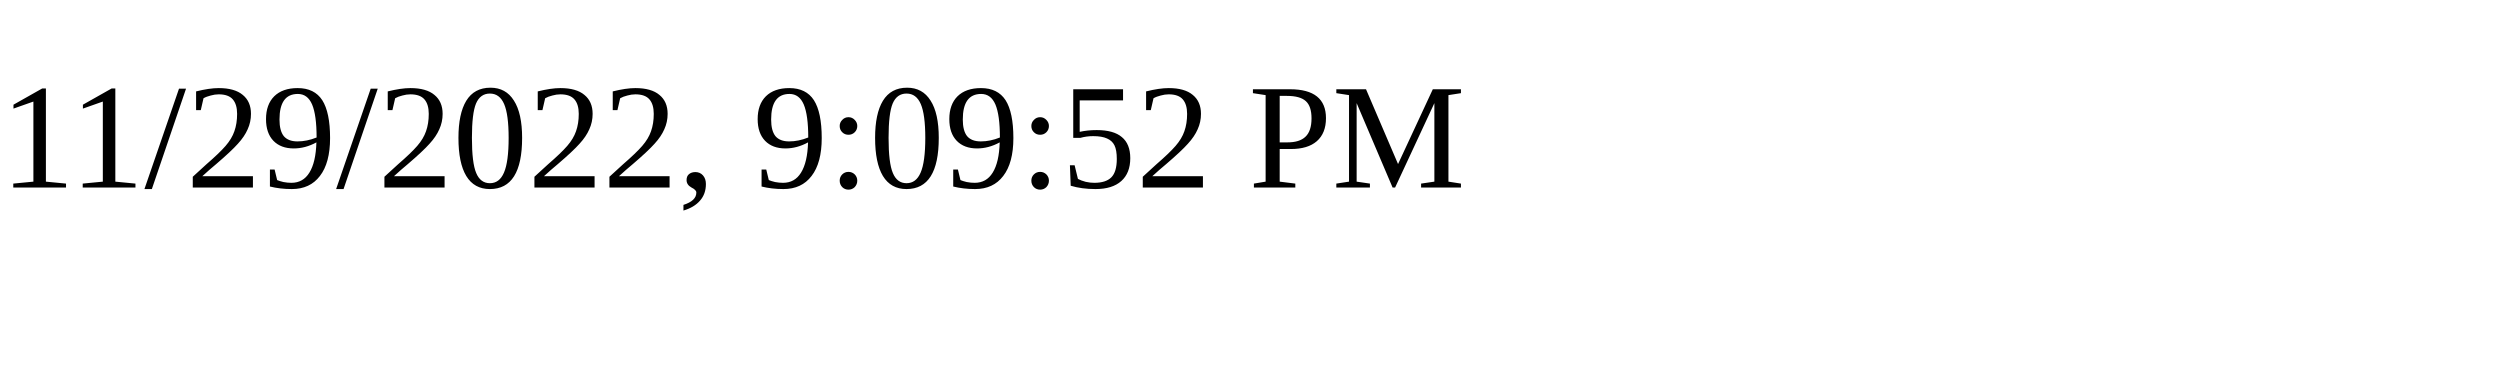
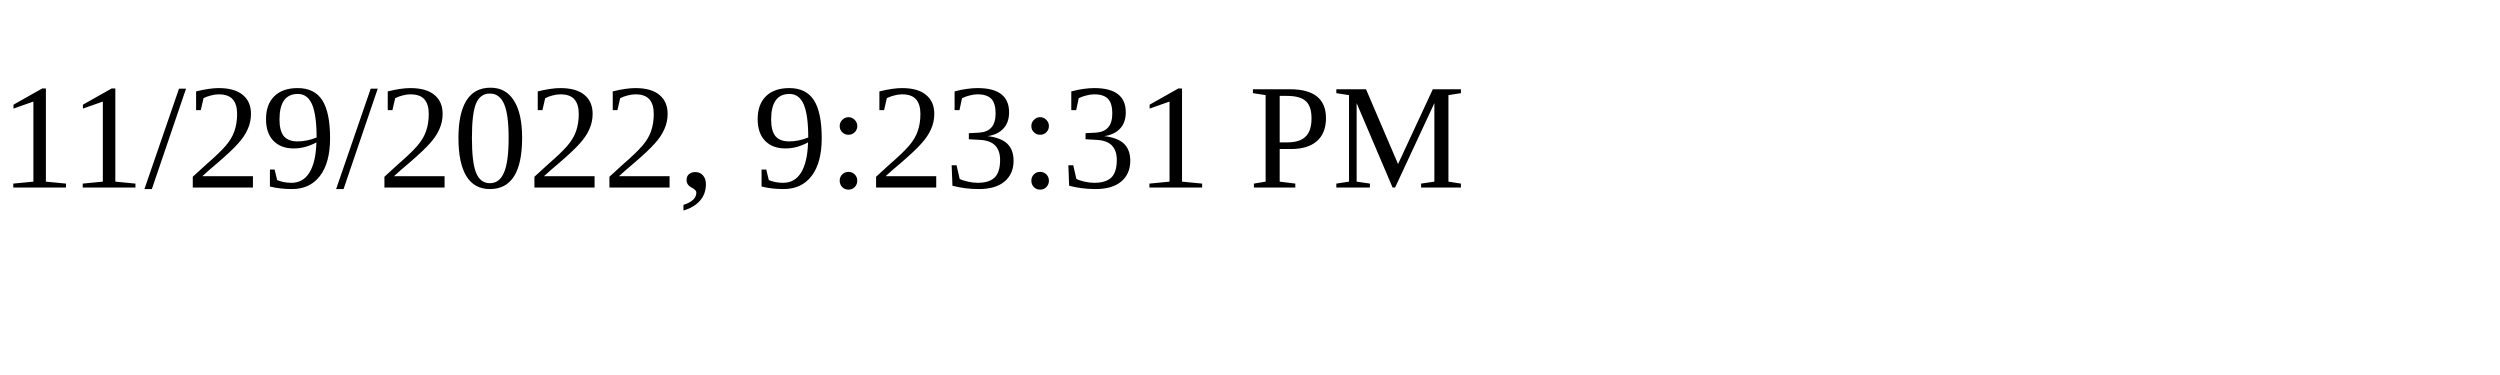
<svg xmlns="http://www.w3.org/2000/svg" height="30" width="200">
-   <text x="0" y="15">11/29/2022, 9:09:52 PM</text>
+   <text x="0" y="15">11/29/2022, 9:23:31 PM</text>
</svg>
